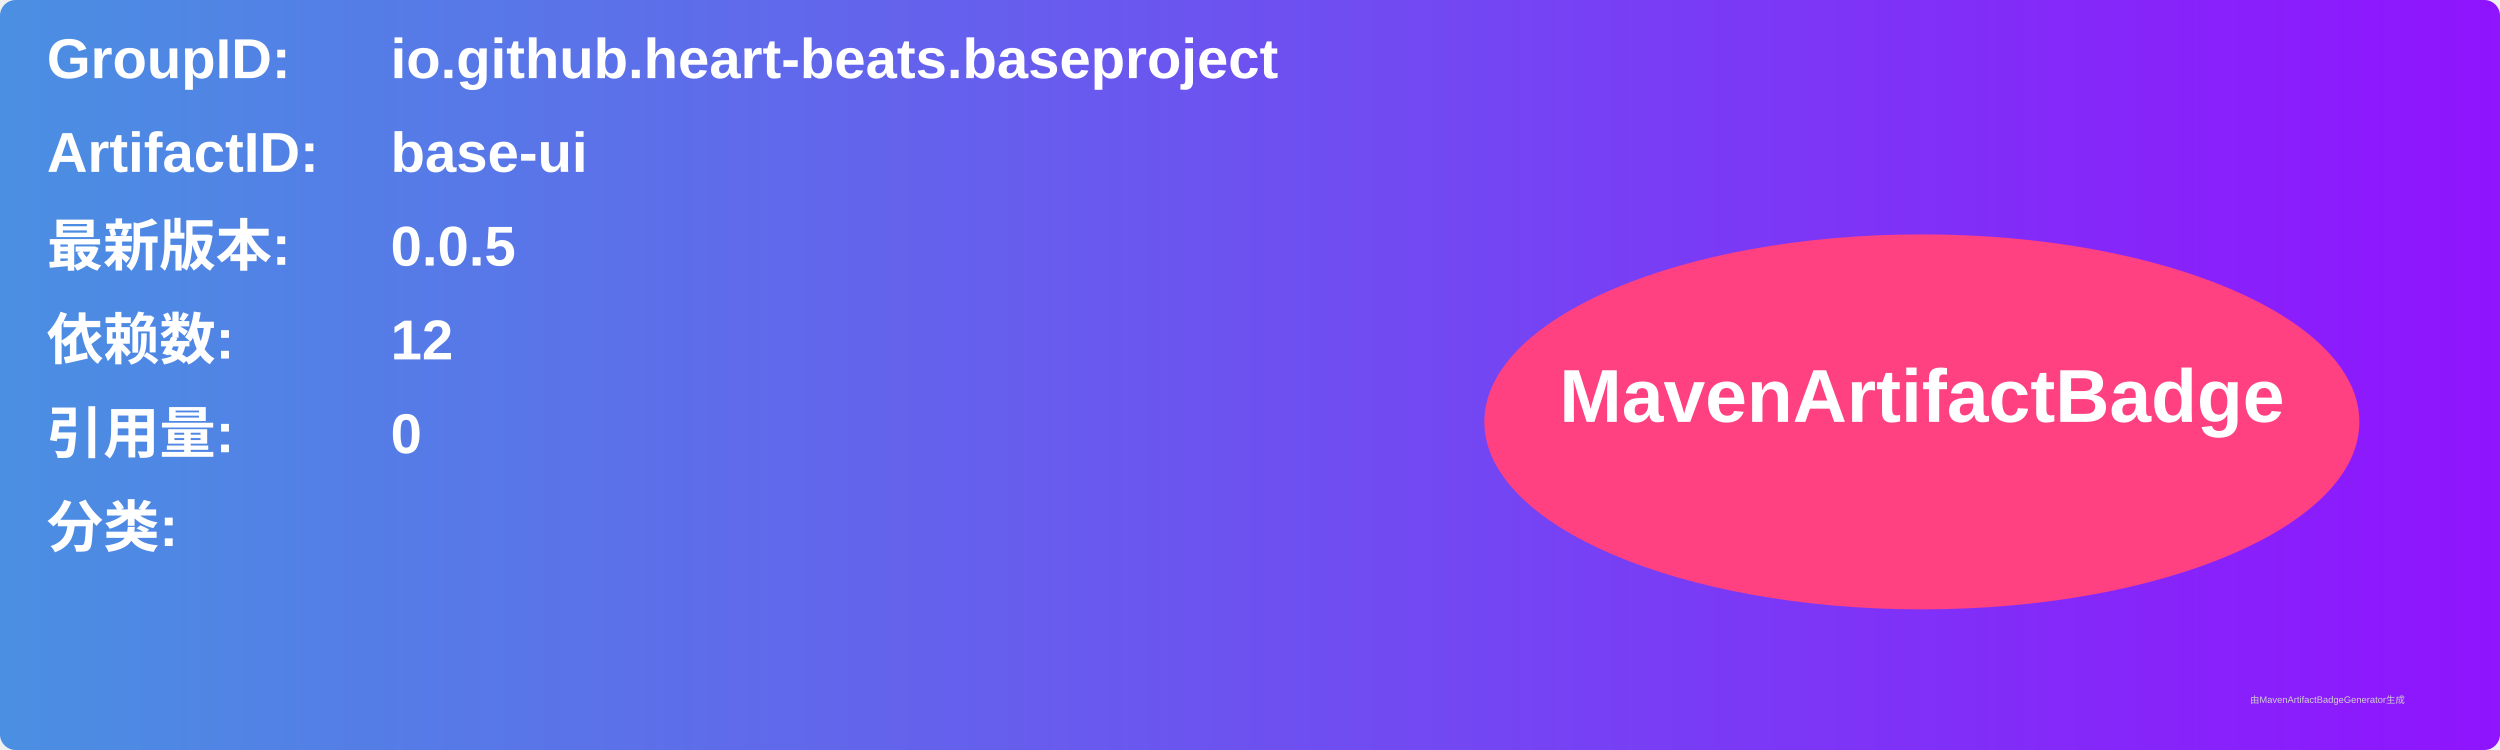
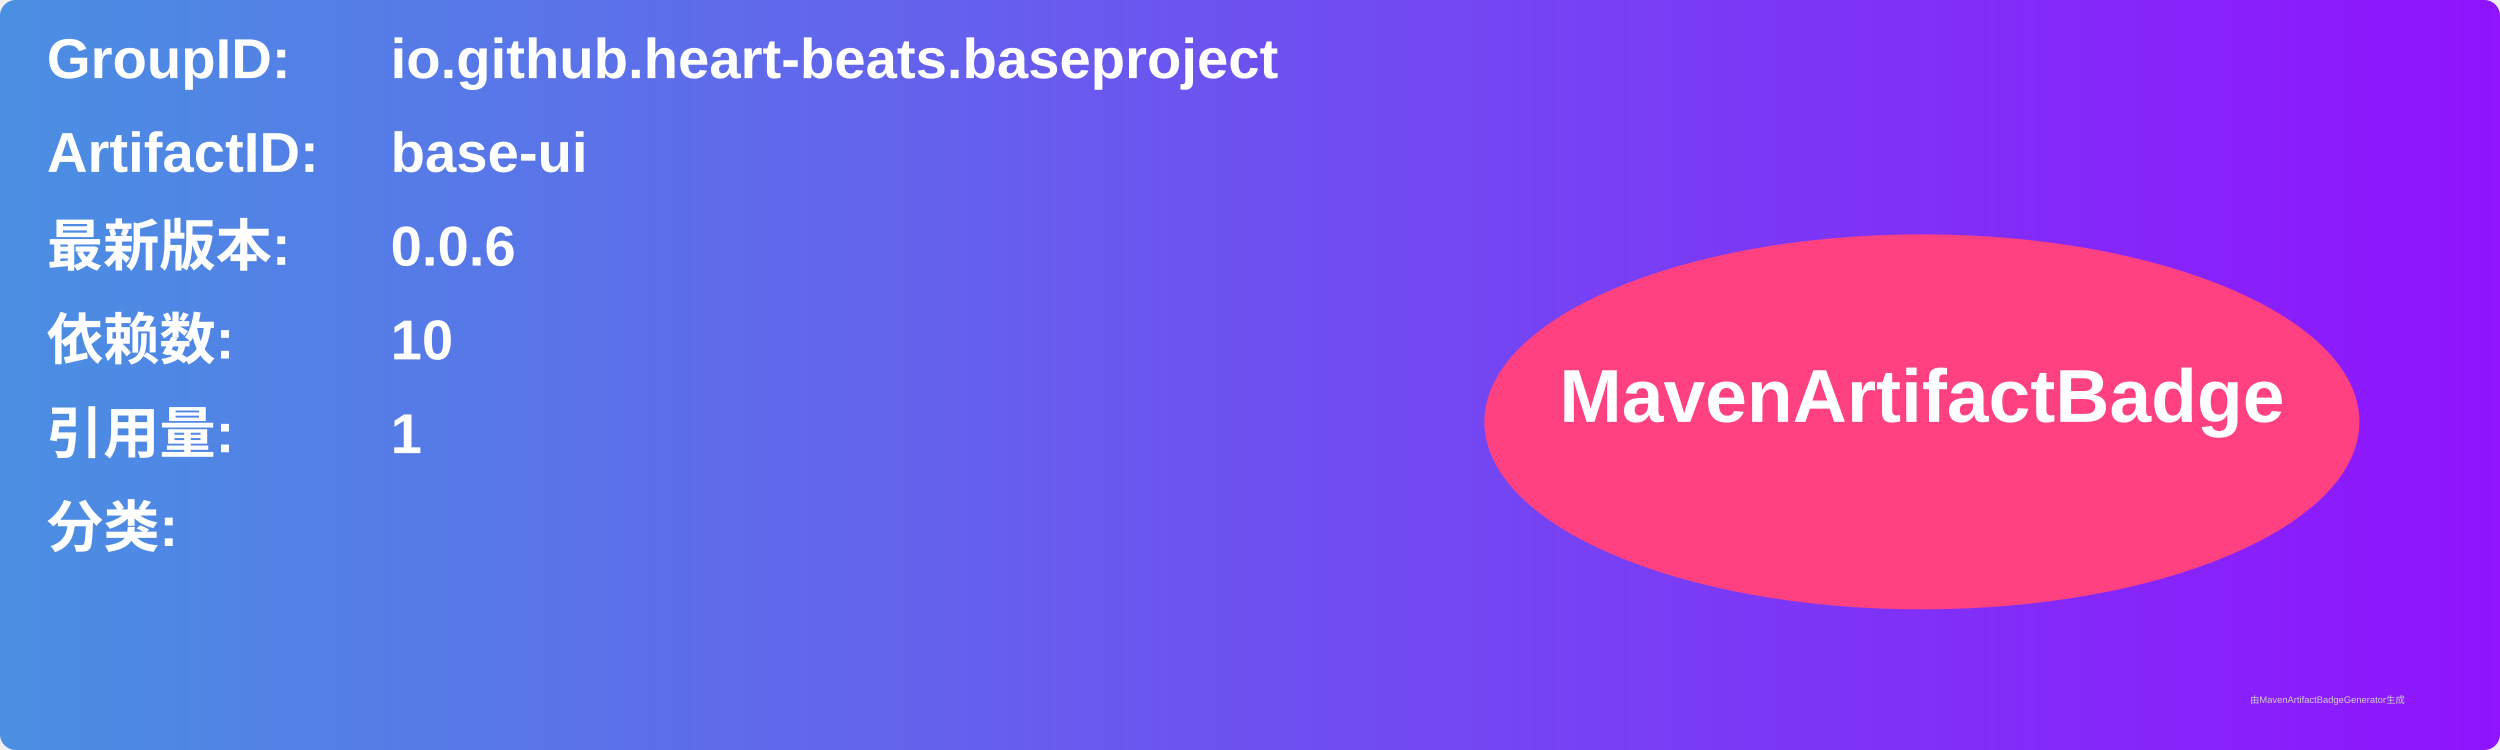
<svg xmlns="http://www.w3.org/2000/svg" width="800" height="240" viewBox="0 0 800 240">
  <linearGradient id="grad" x1="0%" y1="0%" x2="100%" y2="0%">
    <stop offset="0%" stop-color="#4a90e2" />
    <stop offset="100%" stop-color="#9013fe" />
  </linearGradient>
  <rect width="100%" height="100%" rx="5" ry="5" fill="url(#grad)" />
  <g transform="translate(15, 15)">
    <text x="0" y="10" font-family="Arial" font-size="18" fill="white" font-weight="bold" width="260">GroupID:</text>
    <text x="110" y="10" font-family="Arial" font-size="18" fill="white" font-weight="bold" width="460">io.github.heart-beats.baseproject</text>
    <text x="0" y="40" font-family="Arial" font-size="18" fill="white" font-weight="bold" width="260">ArtifactID:</text>
    <text x="110" y="40" font-family="Arial" font-size="18" fill="white" font-weight="bold" width="460">base-ui</text>
    <text x="0" y="70" font-family="Arial" font-size="18" fill="white" font-weight="bold">最新版本:</text>
    <text x="110" y="70" font-family="Arial" font-size="18" fill="white" font-weight="bold">
-       <tspan font-weight="bold">0.0.5</tspan>
+       <tspan font-weight="bold">0.0.6</tspan>
    </text>
    <text x="0" y="100" font-family="Arial" font-size="18" fill="white" font-weight="bold">依赖数: </text>
    <text x="110" y="100" font-family="Arial" font-size="18" fill="white">
-       <tspan font-weight="bold">12</tspan>
+       <tspan font-weight="bold">10</tspan>
    </text>
    <text x="0" y="130" font-family="Arial" font-size="18" fill="white" font-weight="bold">引用量: </text>
    <text x="110" y="130" font-family="Arial" font-size="18" fill="white">
-       <tspan font-weight="bold">0</tspan>
+       <tspan font-weight="bold">1</tspan>
    </text>
    <text x="0" y="160" font-family="Arial" font-size="18" fill="white" font-weight="bold">分类:</text>
    <text x="10" y="190" font-family="Arial" font-size="10" fill="white">
      <tspan font-weight="bold" />
    </text>
    <ellipse cx="600" cy="120" rx="140" ry="60" fill="#ff4081" />
    <text x="600" y="120" text-anchor="middle" font-family="Arial" font-size="24" fill="white" font-weight="bold">MavenArtifactBadge</text>
  </g>
  <text x="720" y="225" font-family="Arial" font-size="3" fill="#d0d0d0">由MavenArtifactBadgeGenerator生成</text>
</svg>
